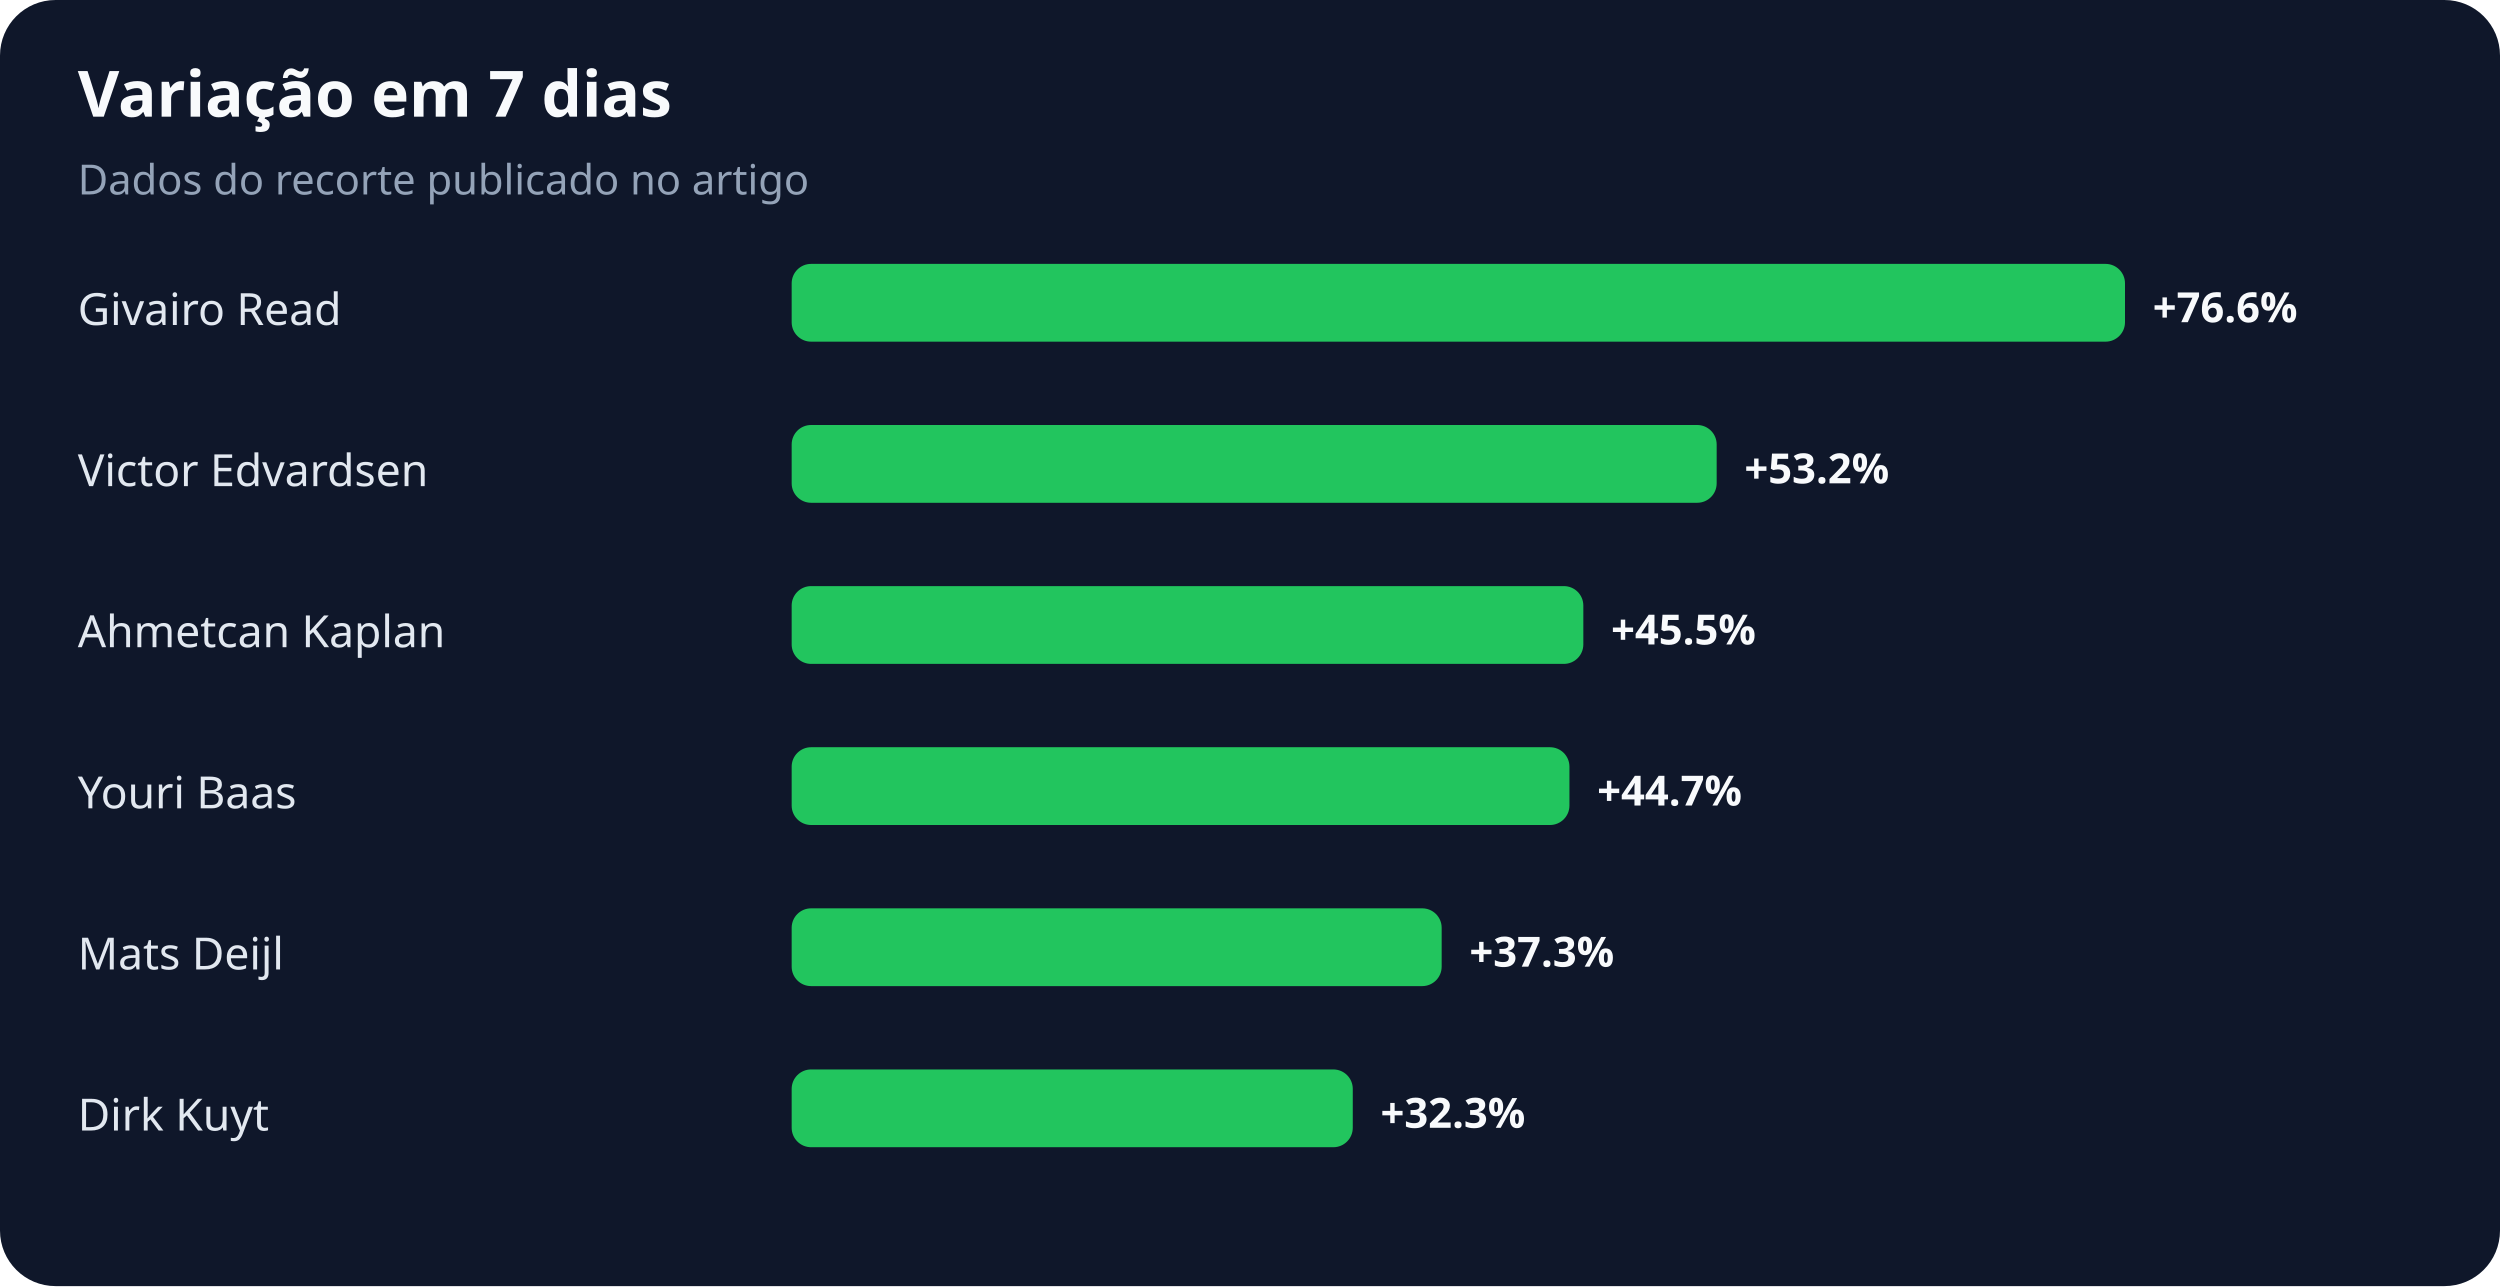
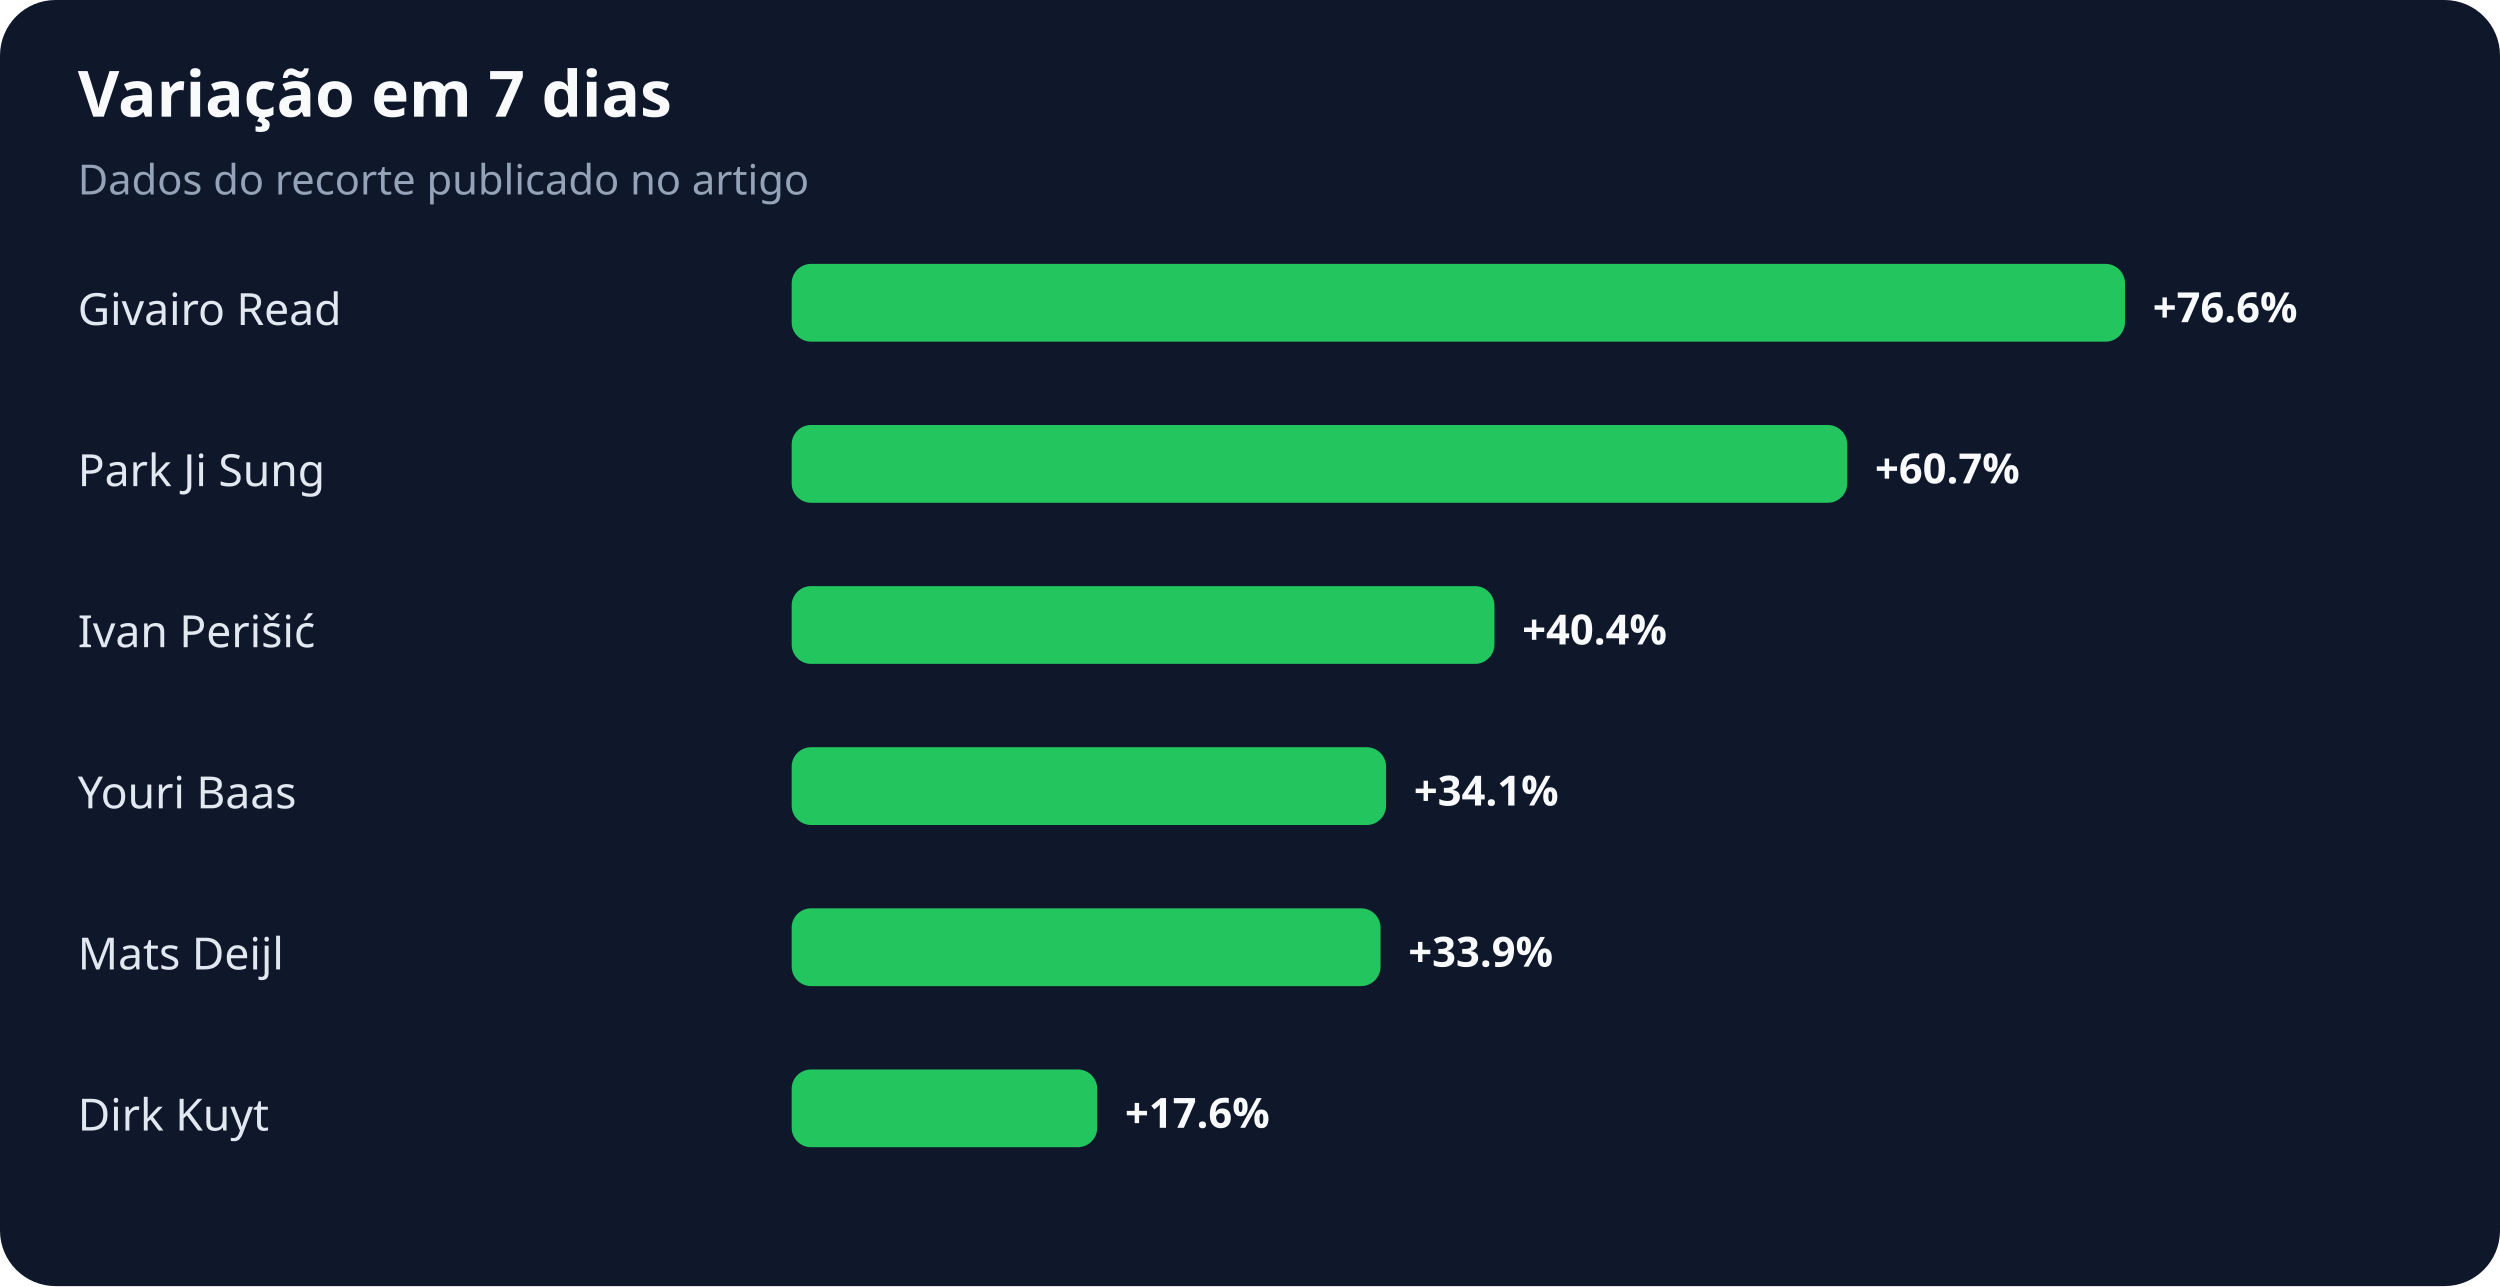
<svg xmlns="http://www.w3.org/2000/svg" width="900" height="463" viewBox="0 0 900 463" role="img" aria-labelledby="title desc">
  <rect width="100%" height="100%" rx="20" fill="#0f172a" />
  <text x="28" y="42" fill="#f8fafc" font-family="system-ui,sans-serif" font-size="23" font-weight="700">Variação em 7 dias</text>
  <text x="28" y="70" fill="#94a3b8" font-family="system-ui,sans-serif" font-size="15">Dados do recorte publicado no artigo</text>
  <text x="28" y="117" fill="#e2e8f0" font-family="system-ui,sans-serif" font-size="16">Givairo Read</text>
  <rect x="285" y="95" width="480" height="28" rx="7" fill="#22c55e" />
  <text x="775" y="116" fill="#f8fafc" font-family="system-ui,sans-serif" font-size="15" font-weight="700">+76.6%</text>
-   <text x="28" y="175" fill="#e2e8f0" font-family="system-ui,sans-serif" font-size="16">Victor Edvardsen</text>
-   <rect x="285" y="153" width="333" height="28" rx="7" fill="#22c55e" />
-   <text x="628" y="174" fill="#f8fafc" font-family="system-ui,sans-serif" font-size="15" font-weight="700">+53.2%</text>
-   <text x="28" y="233" fill="#e2e8f0" font-family="system-ui,sans-serif" font-size="16">Ahmetcan Kaplan</text>
-   <rect x="285" y="211" width="285" height="28" rx="7" fill="#22c55e" />
-   <text x="580" y="232" fill="#f8fafc" font-family="system-ui,sans-serif" font-size="15" font-weight="700">+45.5%</text>
+   <text x="28" y="175" fill="#e2e8f0" font-family="system-ui,sans-serif" font-size="16">Park Ji Sung</text>
+   <rect x="285" y="153" width="380" height="28" rx="7" fill="#22c55e" />
+   <text x="675" y="174" fill="#f8fafc" font-family="system-ui,sans-serif" font-size="15" font-weight="700">+60.7%</text>
+   <text x="28" y="233" fill="#e2e8f0" font-family="system-ui,sans-serif" font-size="16">Ivan Perišić</text>
+   <rect x="285" y="211" width="253" height="28" rx="7" fill="#22c55e" />
+   <text x="548" y="232" fill="#f8fafc" font-family="system-ui,sans-serif" font-size="15" font-weight="700">+40.4%</text>
  <text x="28" y="291" fill="#e2e8f0" font-family="system-ui,sans-serif" font-size="16">Youri Baas</text>
-   <rect x="285" y="269" width="280" height="28" rx="7" fill="#22c55e" />
-   <text x="575" y="290" fill="#f8fafc" font-family="system-ui,sans-serif" font-size="15" font-weight="700">+44.7%</text>
+   <rect x="285" y="269" width="214" height="28" rx="7" fill="#22c55e" />
+   <text x="509" y="290" fill="#f8fafc" font-family="system-ui,sans-serif" font-size="15" font-weight="700">+34.1%</text>
  <text x="28" y="349" fill="#e2e8f0" font-family="system-ui,sans-serif" font-size="16">Mats Deijl</text>
-   <rect x="285" y="327" width="234" height="28" rx="7" fill="#22c55e" />
-   <text x="529" y="348" fill="#f8fafc" font-family="system-ui,sans-serif" font-size="15" font-weight="700">+37.3%</text>
+   <rect x="285" y="327" width="212" height="28" rx="7" fill="#22c55e" />
+   <text x="507" y="348" fill="#f8fafc" font-family="system-ui,sans-serif" font-size="15" font-weight="700">+33.9%</text>
  <text x="28" y="407" fill="#e2e8f0" font-family="system-ui,sans-serif" font-size="16">Dirk Kuyt</text>
-   <rect x="285" y="385" width="202" height="28" rx="7" fill="#22c55e" />
-   <text x="497" y="406" fill="#f8fafc" font-family="system-ui,sans-serif" font-size="15" font-weight="700">+32.3%</text>
+   <rect x="285" y="385" width="110" height="28" rx="7" fill="#22c55e" />
+   <text x="405" y="406" fill="#f8fafc" font-family="system-ui,sans-serif" font-size="15" font-weight="700">+17.6%</text>
</svg>
